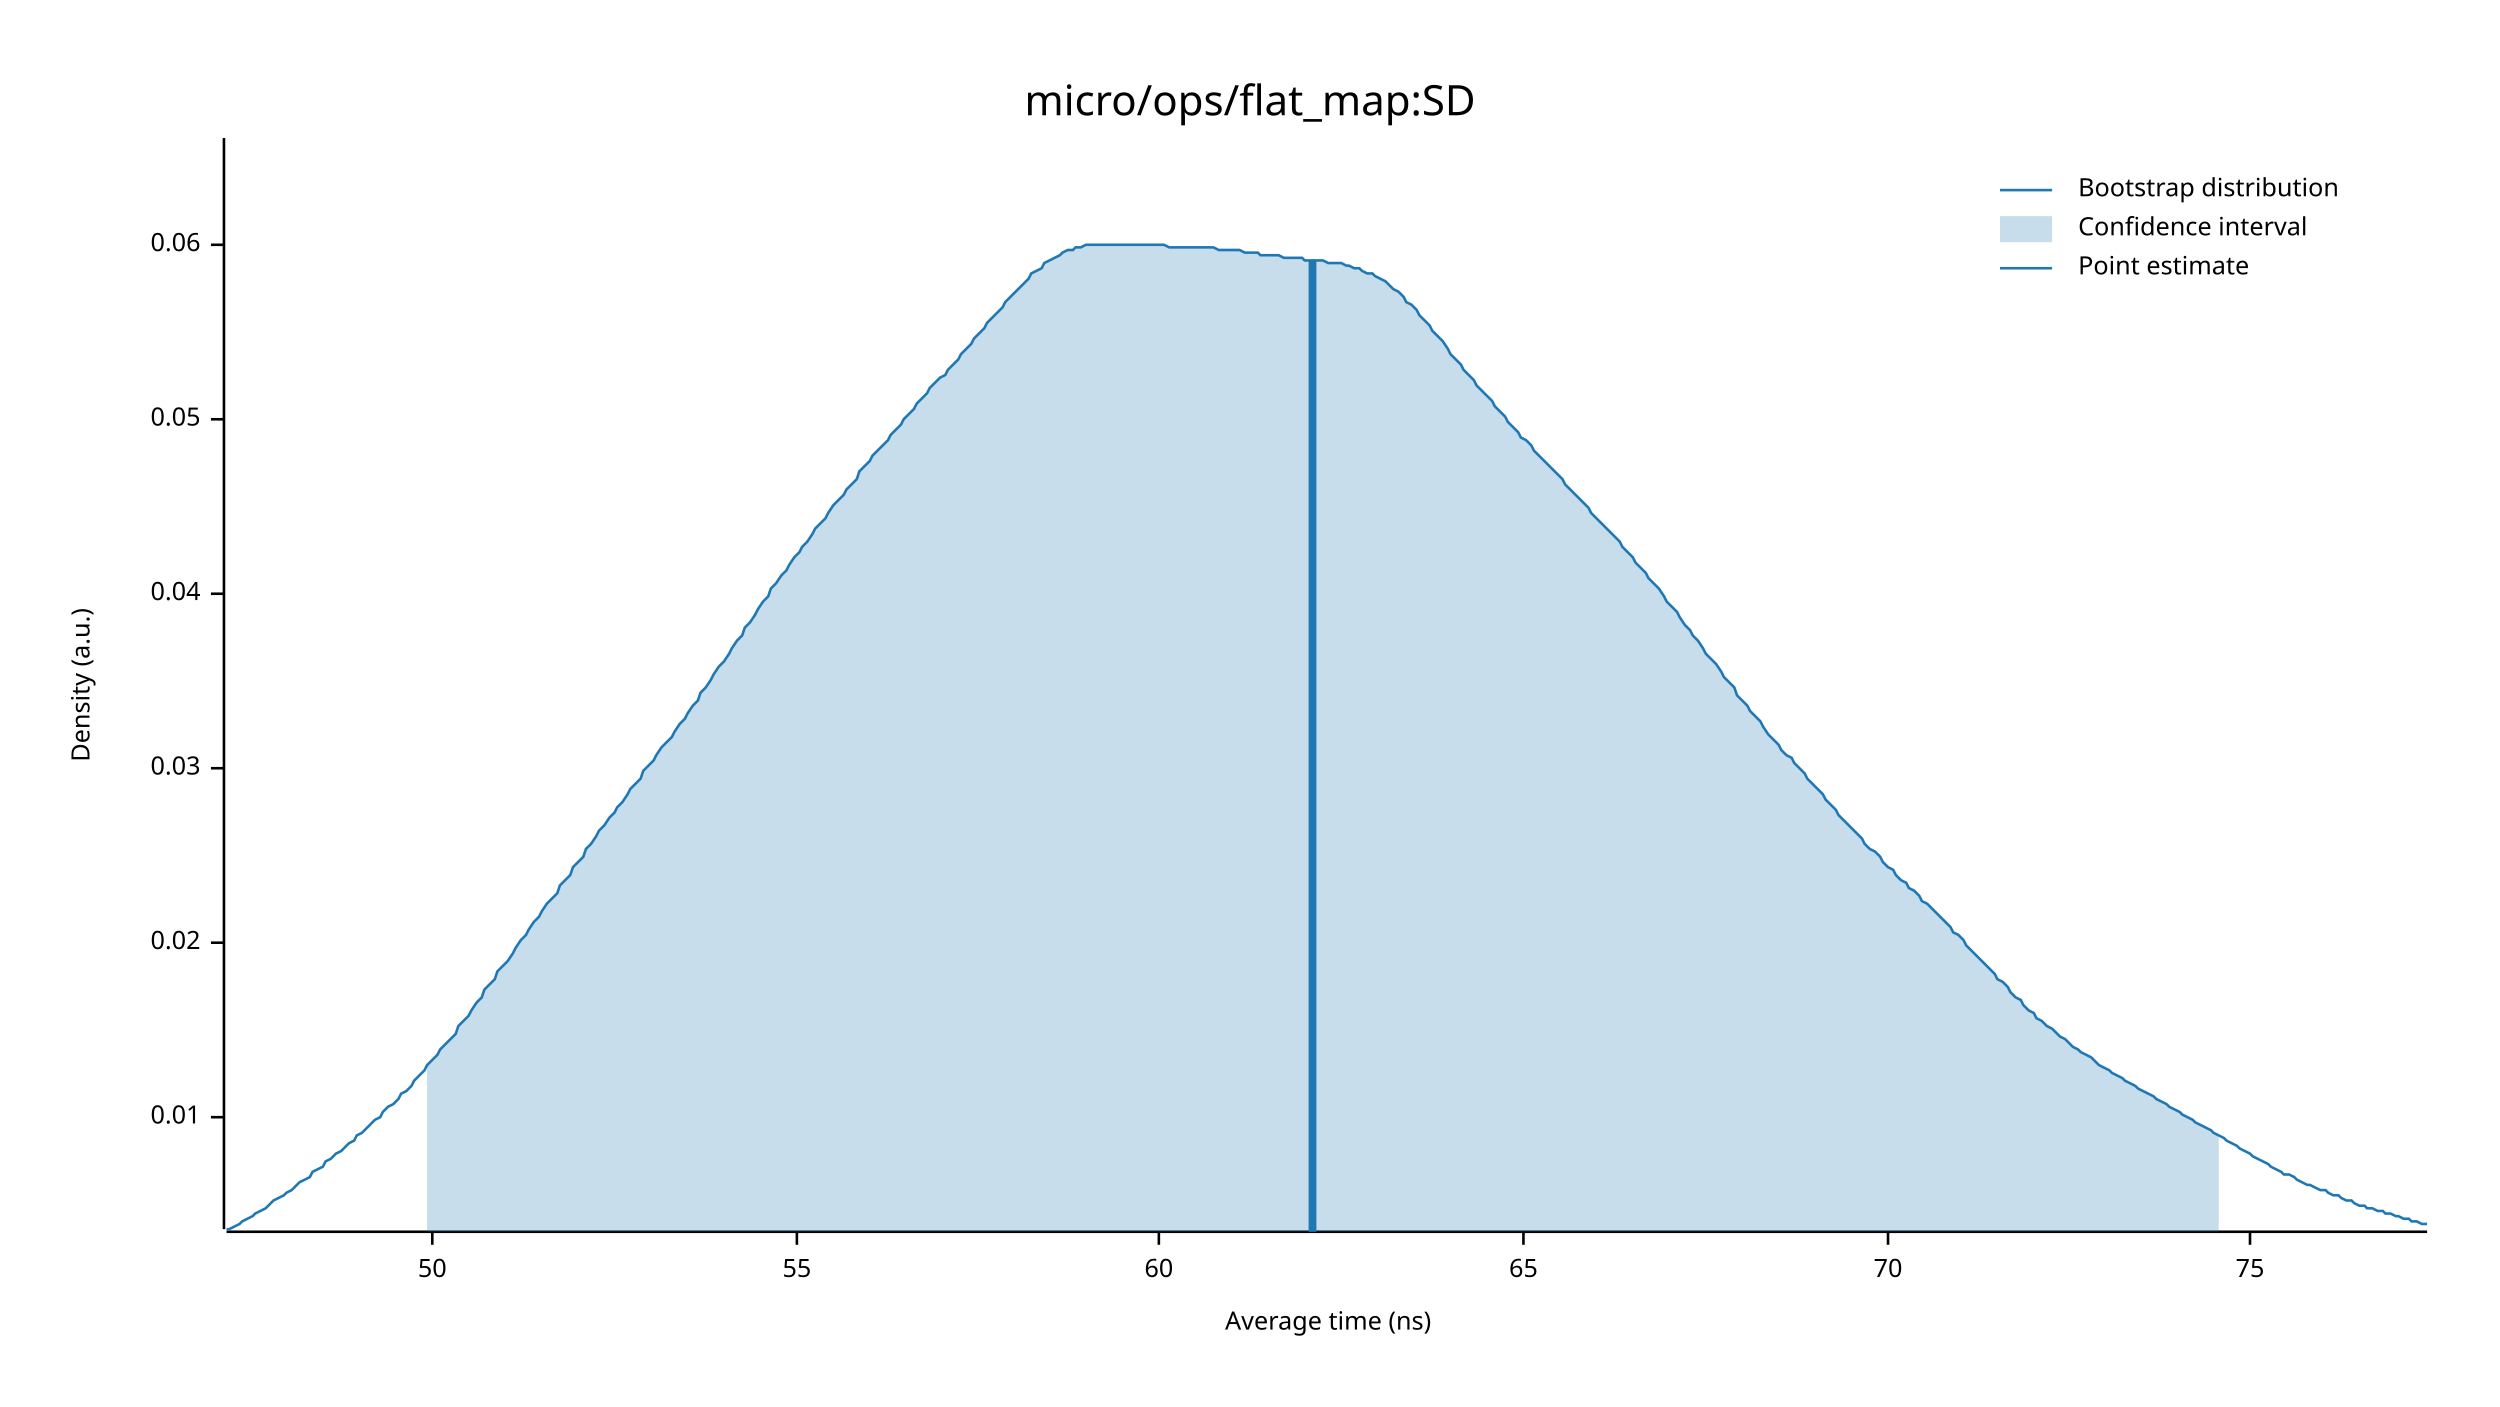
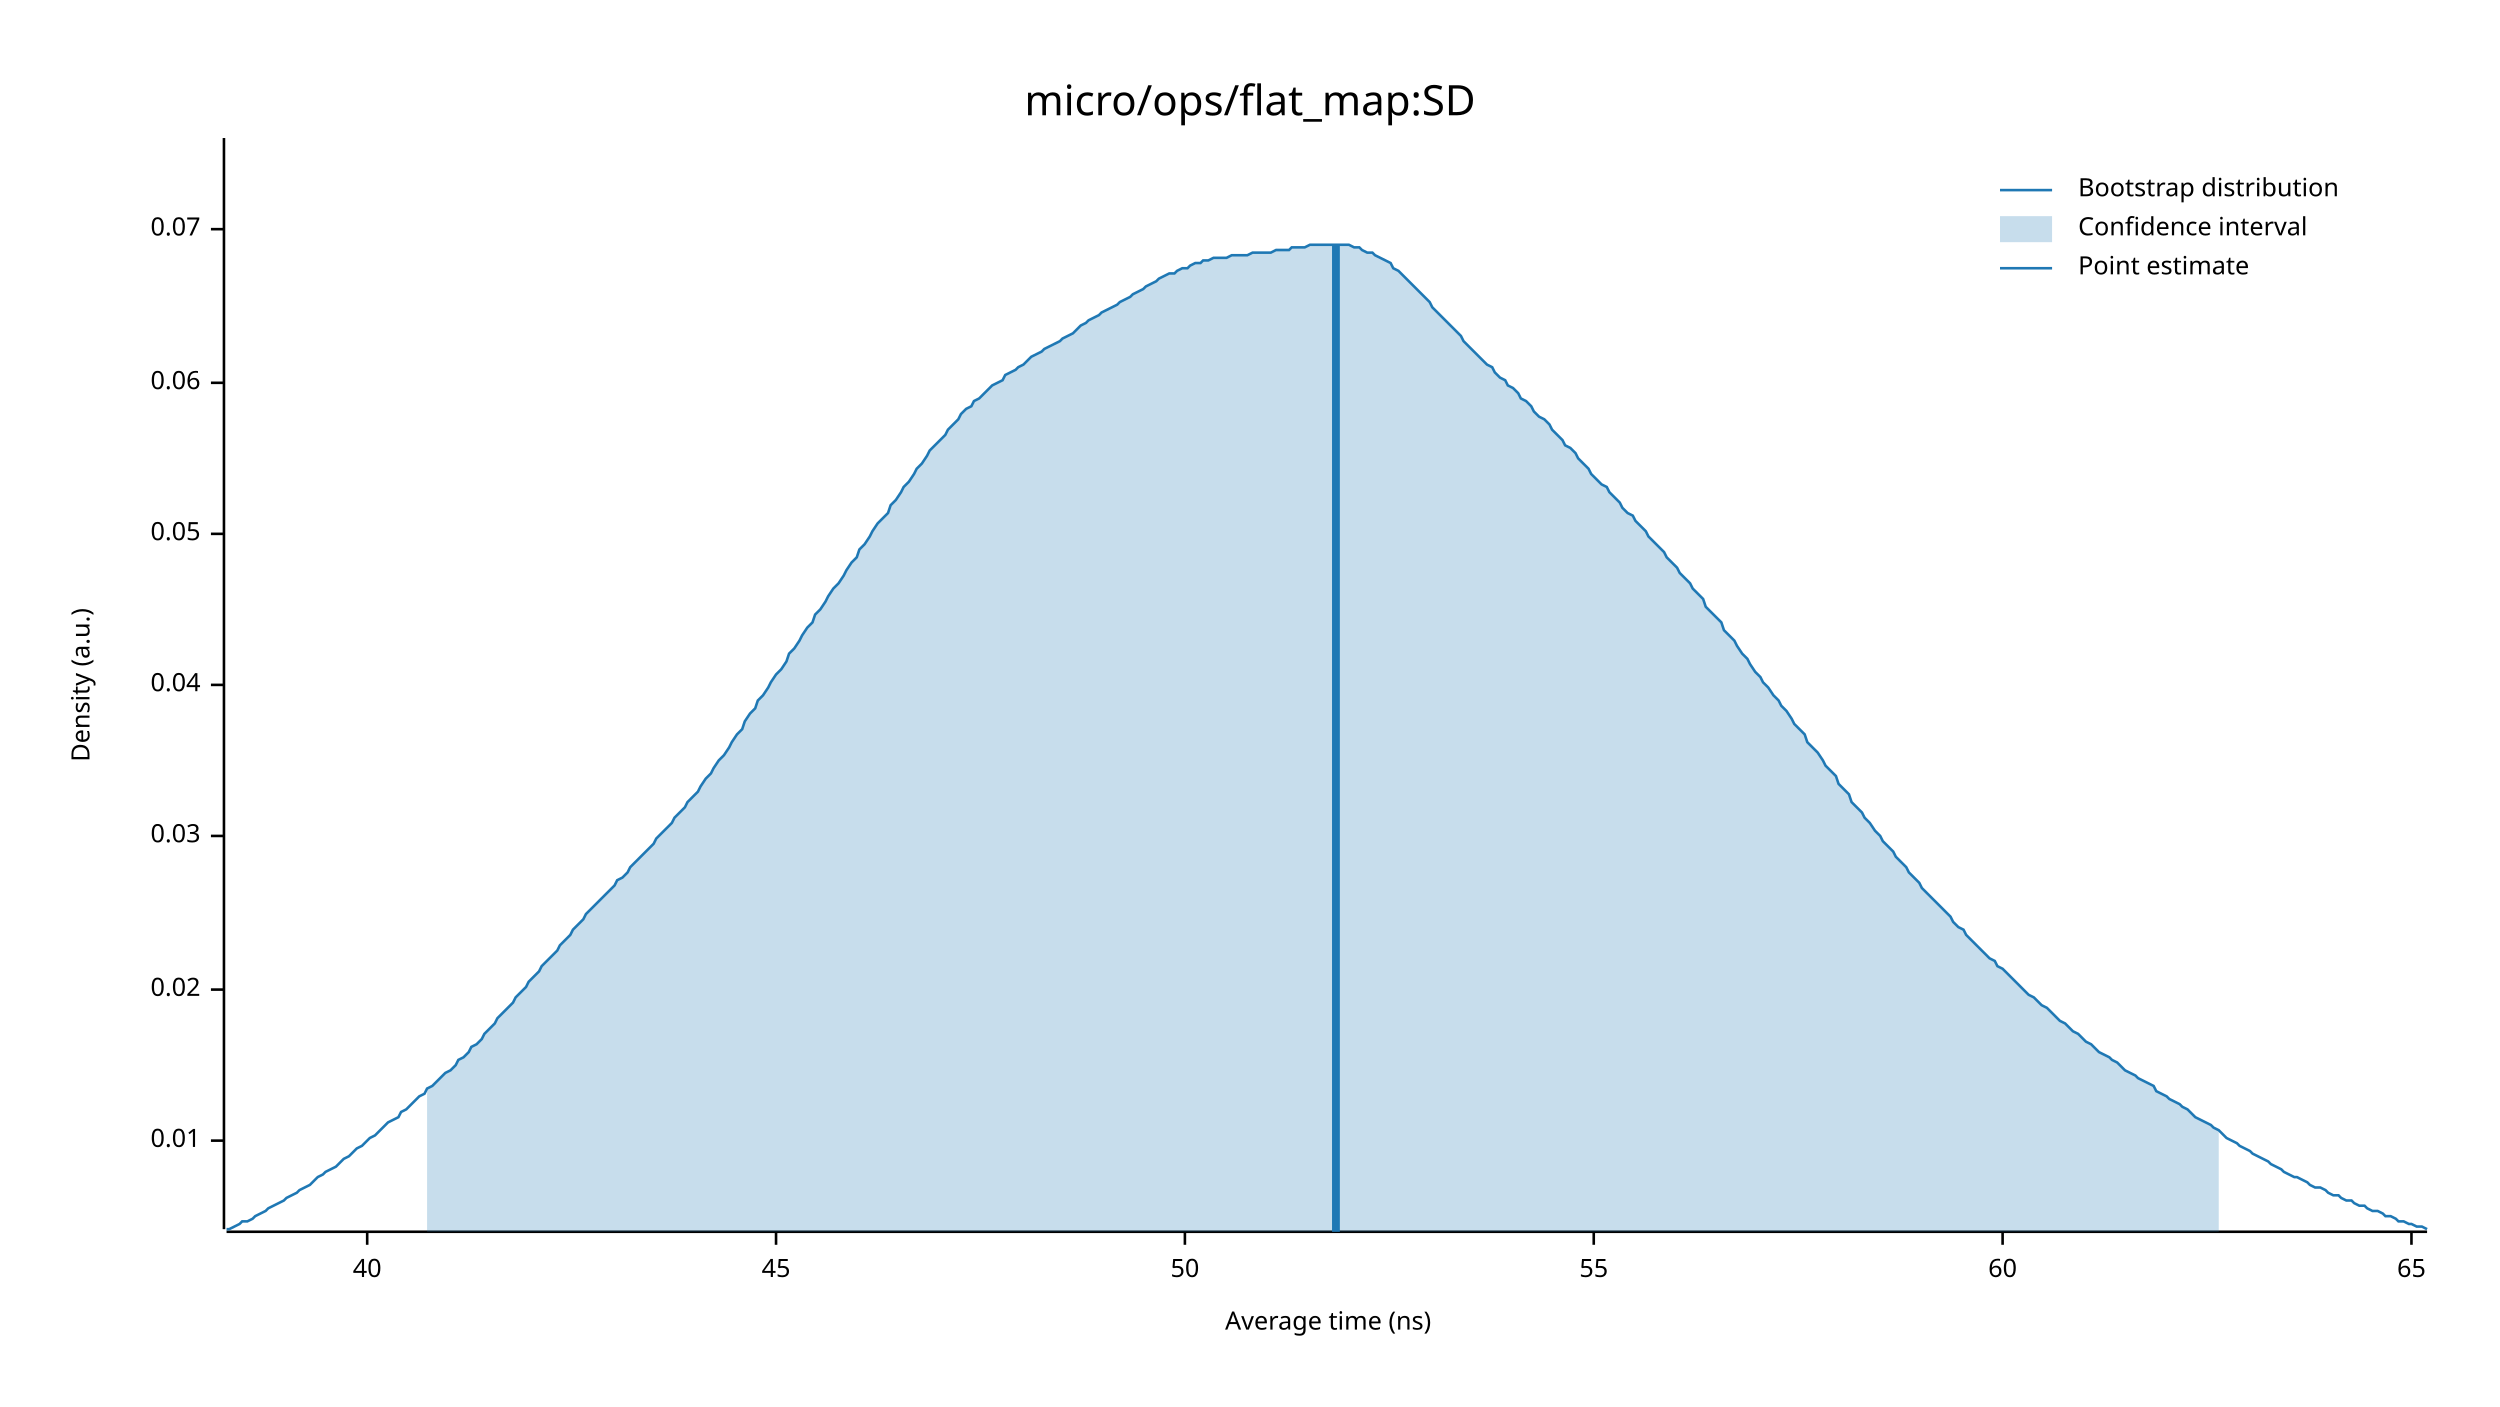
<svg xmlns="http://www.w3.org/2000/svg" width="960" height="540" viewBox="0 0 960 540">
  <text x="480" y="32" dy="0.76em" text-anchor="middle" font-family="sans-serif" font-size="16.129" opacity="1" fill="#000000">
micro/ops/flat_map:SD
</text>
  <text x="27" y="263" dy="0.76em" text-anchor="middle" font-family="sans-serif" font-size="9.677" opacity="1" fill="#000000" transform="rotate(270, 27, 263)">
Density (a.u.)
</text>
  <text x="510" y="513" dy="-0.5ex" text-anchor="middle" font-family="sans-serif" font-size="9.677" opacity="1" fill="#000000">
Average time (ns)
</text>
  <polyline fill="none" opacity="1" stroke="#000000" stroke-width="1" points="86,53 86,472 " />
-   <text x="77" y="429" dy="0.5ex" text-anchor="end" font-family="sans-serif" font-size="9.677" opacity="1" fill="#000000">
+   <text x="77" y="438" dy="0.5ex" text-anchor="end" font-family="sans-serif" font-size="9.677" opacity="1" fill="#000000">
0.01
</text>
-   <polyline fill="none" opacity="1" stroke="#000000" stroke-width="1" points="81,429 86,429 " />
-   <text x="77" y="362" dy="0.5ex" text-anchor="end" font-family="sans-serif" font-size="9.677" opacity="1" fill="#000000">
+   <polyline fill="none" opacity="1" stroke="#000000" stroke-width="1" points="81,438 86,438 " />
+   <text x="77" y="380" dy="0.5ex" text-anchor="end" font-family="sans-serif" font-size="9.677" opacity="1" fill="#000000">
0.02
</text>
-   <polyline fill="none" opacity="1" stroke="#000000" stroke-width="1" points="81,362 86,362 " />
-   <text x="77" y="295" dy="0.5ex" text-anchor="end" font-family="sans-serif" font-size="9.677" opacity="1" fill="#000000">
+   <polyline fill="none" opacity="1" stroke="#000000" stroke-width="1" points="81,380 86,380 " />
+   <text x="77" y="321" dy="0.5ex" text-anchor="end" font-family="sans-serif" font-size="9.677" opacity="1" fill="#000000">
0.03
</text>
-   <polyline fill="none" opacity="1" stroke="#000000" stroke-width="1" points="81,295 86,295 " />
-   <text x="77" y="228" dy="0.5ex" text-anchor="end" font-family="sans-serif" font-size="9.677" opacity="1" fill="#000000">
+   <polyline fill="none" opacity="1" stroke="#000000" stroke-width="1" points="81,321 86,321 " />
+   <text x="77" y="263" dy="0.5ex" text-anchor="end" font-family="sans-serif" font-size="9.677" opacity="1" fill="#000000">
0.04
</text>
-   <polyline fill="none" opacity="1" stroke="#000000" stroke-width="1" points="81,228 86,228 " />
-   <text x="77" y="161" dy="0.5ex" text-anchor="end" font-family="sans-serif" font-size="9.677" opacity="1" fill="#000000">
+   <polyline fill="none" opacity="1" stroke="#000000" stroke-width="1" points="81,263 86,263 " />
+   <text x="77" y="205" dy="0.5ex" text-anchor="end" font-family="sans-serif" font-size="9.677" opacity="1" fill="#000000">
0.05
</text>
-   <polyline fill="none" opacity="1" stroke="#000000" stroke-width="1" points="81,161 86,161 " />
-   <text x="77" y="94" dy="0.5ex" text-anchor="end" font-family="sans-serif" font-size="9.677" opacity="1" fill="#000000">
+   <polyline fill="none" opacity="1" stroke="#000000" stroke-width="1" points="81,205 86,205 " />
+   <text x="77" y="147" dy="0.5ex" text-anchor="end" font-family="sans-serif" font-size="9.677" opacity="1" fill="#000000">
0.06
</text>
-   <polyline fill="none" opacity="1" stroke="#000000" stroke-width="1" points="81,94 86,94 " />
+   <polyline fill="none" opacity="1" stroke="#000000" stroke-width="1" points="81,147 86,147 " />
+   <text x="77" y="88" dy="0.5ex" text-anchor="end" font-family="sans-serif" font-size="9.677" opacity="1" fill="#000000">
+ 0.07
+ </text>
+   <polyline fill="none" opacity="1" stroke="#000000" stroke-width="1" points="81,88 86,88 " />
  <polyline fill="none" opacity="1" stroke="#000000" stroke-width="1" points="87,473 932,473 " />
-   <text x="166" y="483" dy="0.76em" text-anchor="middle" font-family="sans-serif" font-size="9.677" opacity="1" fill="#000000">
+   <text x="141" y="483" dy="0.76em" text-anchor="middle" font-family="sans-serif" font-size="9.677" opacity="1" fill="#000000">
+ 40
+ </text>
+   <polyline fill="none" opacity="1" stroke="#000000" stroke-width="1" points="141,473 141,478 " />
+   <text x="298" y="483" dy="0.76em" text-anchor="middle" font-family="sans-serif" font-size="9.677" opacity="1" fill="#000000">
+ 45
+ </text>
+   <polyline fill="none" opacity="1" stroke="#000000" stroke-width="1" points="298,473 298,478 " />
+   <text x="455" y="483" dy="0.76em" text-anchor="middle" font-family="sans-serif" font-size="9.677" opacity="1" fill="#000000">
50
</text>
-   <polyline fill="none" opacity="1" stroke="#000000" stroke-width="1" points="166,473 166,478 " />
-   <text x="306" y="483" dy="0.76em" text-anchor="middle" font-family="sans-serif" font-size="9.677" opacity="1" fill="#000000">
+   <polyline fill="none" opacity="1" stroke="#000000" stroke-width="1" points="455,473 455,478 " />
+   <text x="612" y="483" dy="0.76em" text-anchor="middle" font-family="sans-serif" font-size="9.677" opacity="1" fill="#000000">
55
</text>
-   <polyline fill="none" opacity="1" stroke="#000000" stroke-width="1" points="306,473 306,478 " />
-   <text x="445" y="483" dy="0.76em" text-anchor="middle" font-family="sans-serif" font-size="9.677" opacity="1" fill="#000000">
+   <polyline fill="none" opacity="1" stroke="#000000" stroke-width="1" points="612,473 612,478 " />
+   <text x="769" y="483" dy="0.76em" text-anchor="middle" font-family="sans-serif" font-size="9.677" opacity="1" fill="#000000">
60
</text>
-   <polyline fill="none" opacity="1" stroke="#000000" stroke-width="1" points="445,473 445,478 " />
-   <text x="585" y="483" dy="0.76em" text-anchor="middle" font-family="sans-serif" font-size="9.677" opacity="1" fill="#000000">
+   <polyline fill="none" opacity="1" stroke="#000000" stroke-width="1" points="769,473 769,478 " />
+   <text x="926" y="483" dy="0.76em" text-anchor="middle" font-family="sans-serif" font-size="9.677" opacity="1" fill="#000000">
65
</text>
-   <polyline fill="none" opacity="1" stroke="#000000" stroke-width="1" points="585,473 585,478 " />
-   <text x="725" y="483" dy="0.76em" text-anchor="middle" font-family="sans-serif" font-size="9.677" opacity="1" fill="#000000">
- 70
- </text>
-   <polyline fill="none" opacity="1" stroke="#000000" stroke-width="1" points="725,473 725,478 " />
-   <text x="864" y="483" dy="0.76em" text-anchor="middle" font-family="sans-serif" font-size="9.677" opacity="1" fill="#000000">
- 75
- </text>
-   <polyline fill="none" opacity="1" stroke="#000000" stroke-width="1" points="864,473 864,478 " />
-   <polyline fill="none" opacity="1" stroke="#1F78B4" stroke-width="1" points="87,472 88,472 90,471 92,470 93,469 95,468 97,467 98,466 100,465 102,464 103,463 105,461 107,460 109,459 110,458 112,457 114,455 115,454 117,453 119,452 120,450 122,449 124,448 125,446 127,445 129,443 131,442 132,441 134,439 136,438 137,436 139,435 141,433 142,432 144,430 146,429 147,427 149,425 151,424 153,422 154,420 156,419 158,417 159,415 161,413 163,411 164,409 166,407 168,405 169,403 171,401 173,399 175,397 176,394 178,392 180,390 181,388 183,385 185,383 186,380 188,378 190,376 191,373 193,371 195,369 197,366 198,364 200,361 202,359 203,357 205,354 207,352 208,350 210,347 212,345 214,343 215,340 217,338 219,336 220,333 222,331 224,329 225,326 227,324 229,321 230,319 232,317 234,314 236,312 237,310 239,308 241,305 242,303 244,301 246,299 247,296 249,294 251,292 252,290 254,287 256,285 258,283 259,281 261,278 263,276 264,274 266,271 268,269 269,266 271,264 273,261 274,259 276,256 278,254 280,251 281,249 283,246 285,244 286,241 288,239 290,236 291,234 293,231 295,229 296,226 298,224 300,221 302,219 303,217 305,214 307,212 308,210 310,208 312,205 313,203 315,201 317,199 318,197 320,194 322,192 324,190 325,188 327,186 329,184 330,181 332,179 334,177 335,175 337,173 339,171 341,169 342,167 344,165 346,163 347,161 349,159 351,157 352,155 354,153 356,151 357,149 359,147 361,145 363,144 364,142 366,140 368,138 369,136 371,134 373,132 374,130 376,128 378,126 379,124 381,122 383,120 385,118 386,116 388,114 390,112 391,111 393,109 395,107 396,105 398,104 400,103 401,101 403,100 405,99 407,98 408,97 410,96 412,96 413,95 415,95 417,94 418,94 420,94 422,94 423,94 425,94 427,94 429,94 430,94 432,94 434,94 435,94 437,94 439,94 440,94 442,94 444,94 445,94 447,94 449,95 451,95 452,95 454,95 456,95 457,95 459,95 461,95 462,95 464,95 466,95 468,96 469,96 471,96 473,96 474,96 476,96 478,97 479,97 481,97 483,97 484,98 486,98 488,98 490,98 491,98 493,99 495,99 496,99 498,99 500,99 501,100 503,100 505,100 506,100 508,100 510,101 512,101 513,101 515,101 517,102 518,102 520,103 522,103 523,104 525,105 527,105 528,106 530,107 532,108 534,110 535,111 537,112 539,114 540,116 542,117 544,119 545,121 547,123 549,125 550,127 552,129 554,131 556,134 557,136 559,138 561,140 562,142 564,144 566,146 567,148 569,150 571,152 573,154 574,156 576,158 578,160 579,162 581,164 583,166 584,168 586,169 588,171 589,173 591,175 593,177 595,179 596,180 598,182 600,184 601,186 603,188 605,190 606,191 608,193 610,195 611,197 613,199 615,201 617,203 618,204 620,206 622,208 623,210 625,212 627,214 628,216 630,218 632,220 633,222 635,224 637,226 639,229 640,231 642,233 644,235 645,237 647,240 649,242 650,244 652,246 654,249 655,251 657,253 659,255 661,258 662,260 664,262 666,264 667,267 669,269 671,271 672,273 674,275 676,277 677,279 679,282 681,284 683,286 684,288 686,290 688,291 689,293 691,295 693,297 694,299 696,301 698,303 700,305 701,307 703,309 705,311 706,313 708,315 710,317 711,318 713,320 715,322 716,324 718,326 720,327 722,329 723,331 725,333 727,334 728,336 730,338 732,339 733,341 735,342 737,344 738,346 740,347 742,349 744,351 745,352 747,354 749,356 750,358 752,359 754,361 755,363 757,365 759,367 760,368 762,370 764,372 766,374 767,376 769,377 771,379 772,381 774,383 776,384 777,386 779,388 781,389 782,391 784,392 786,394 788,395 789,396 791,398 793,399 794,400 796,402 798,403 799,404 801,405 803,406 804,407 806,409 808,410 810,411 811,412 813,413 815,414 816,415 818,416 820,417 821,418 823,419 825,420 827,421 828,422 830,423 832,424 833,425 835,426 837,427 838,428 840,429 842,430 843,431 845,432 847,433 849,434 850,435 852,436 854,437 855,438 857,439 859,440 860,441 862,442 864,443 865,444 867,445 869,446 871,447 872,448 874,449 876,450 877,451 879,451 881,452 882,453 884,454 886,455 887,455 889,456 891,457 893,457 894,458 896,459 898,459 899,460 901,461 903,461 904,462 906,463 908,463 909,464 911,464 913,465 915,465 916,466 918,466 920,467 921,467 923,468 925,468 926,469 928,469 930,470 932,470 " />
-   <polygon opacity="0.25" fill="#1F78B4" points="164,409 166,407 168,405 169,403 171,401 173,399 175,397 176,394 178,392 180,390 181,388 183,385 185,383 186,380 188,378 190,376 191,373 193,371 195,369 197,366 198,364 200,361 202,359 203,357 205,354 207,352 208,350 210,347 212,345 214,343 215,340 217,338 219,336 220,333 222,331 224,329 225,326 227,324 229,321 230,319 232,317 234,314 236,312 237,310 239,308 241,305 242,303 244,301 246,299 247,296 249,294 251,292 252,290 254,287 256,285 258,283 259,281 261,278 263,276 264,274 266,271 268,269 269,266 271,264 273,261 274,259 276,256 278,254 280,251 281,249 283,246 285,244 286,241 288,239 290,236 291,234 293,231 295,229 296,226 298,224 300,221 302,219 303,217 305,214 307,212 308,210 310,208 312,205 313,203 315,201 317,199 318,197 320,194 322,192 324,190 325,188 327,186 329,184 330,181 332,179 334,177 335,175 337,173 339,171 341,169 342,167 344,165 346,163 347,161 349,159 351,157 352,155 354,153 356,151 357,149 359,147 361,145 363,144 364,142 366,140 368,138 369,136 371,134 373,132 374,130 376,128 378,126 379,124 381,122 383,120 385,118 386,116 388,114 390,112 391,111 393,109 395,107 396,105 398,104 400,103 401,101 403,100 405,99 407,98 408,97 410,96 412,96 413,95 415,95 417,94 418,94 420,94 422,94 423,94 425,94 427,94 429,94 430,94 432,94 434,94 435,94 437,94 439,94 440,94 442,94 444,94 445,94 447,94 449,95 451,95 452,95 454,95 456,95 457,95 459,95 461,95 462,95 464,95 466,95 468,96 469,96 471,96 473,96 474,96 476,96 478,97 479,97 481,97 483,97 484,98 486,98 488,98 490,98 491,98 493,99 495,99 496,99 498,99 500,99 501,100 503,100 505,100 506,100 508,100 510,101 512,101 513,101 515,101 517,102 518,102 520,103 522,103 523,104 525,105 527,105 528,106 530,107 532,108 534,110 535,111 537,112 539,114 540,116 542,117 544,119 545,121 547,123 549,125 550,127 552,129 554,131 556,134 557,136 559,138 561,140 562,142 564,144 566,146 567,148 569,150 571,152 573,154 574,156 576,158 578,160 579,162 581,164 583,166 584,168 586,169 588,171 589,173 591,175 593,177 595,179 596,180 598,182 600,184 601,186 603,188 605,190 606,191 608,193 610,195 611,197 613,199 615,201 617,203 618,204 620,206 622,208 623,210 625,212 627,214 628,216 630,218 632,220 633,222 635,224 637,226 639,229 640,231 642,233 644,235 645,237 647,240 649,242 650,244 652,246 654,249 655,251 657,253 659,255 661,258 662,260 664,262 666,264 667,267 669,269 671,271 672,273 674,275 676,277 677,279 679,282 681,284 683,286 684,288 686,290 688,291 689,293 691,295 693,297 694,299 696,301 698,303 700,305 701,307 703,309 705,311 706,313 708,315 710,317 711,318 713,320 715,322 716,324 718,326 720,327 722,329 723,331 725,333 727,334 728,336 730,338 732,339 733,341 735,342 737,344 738,346 740,347 742,349 744,351 745,352 747,354 749,356 750,358 752,359 754,361 755,363 757,365 759,367 760,368 762,370 764,372 766,374 767,376 769,377 771,379 772,381 774,383 776,384 777,386 779,388 781,389 782,391 784,392 786,394 788,395 789,396 791,398 793,399 794,400 796,402 798,403 799,404 801,405 803,406 804,407 806,409 808,410 810,411 811,412 813,413 815,414 816,415 818,416 820,417 821,418 823,419 825,420 827,421 828,422 830,423 832,424 833,425 835,426 837,427 838,428 840,429 842,430 843,431 845,432 847,433 849,434 850,435 852,436 852,473 164,473 " />
-   <polyline fill="none" opacity="1" stroke="#1F78B4" stroke-width="3" points="504,473 504,100 " />
+   <polyline fill="none" opacity="1" stroke="#000000" stroke-width="1" points="926,473 926,478 " />
+   <polyline fill="none" opacity="1" stroke="#1F78B4" stroke-width="1" points="87,472 88,472 90,471 92,470 93,469 95,469 97,468 98,467 100,466 102,465 103,464 105,463 107,462 109,461 110,460 112,459 114,458 115,457 117,456 119,455 120,454 122,452 124,451 125,450 127,449 129,448 131,446 132,445 134,444 136,442 137,441 139,440 141,438 142,437 144,436 146,434 147,433 149,431 151,430 153,429 154,427 156,426 158,424 159,423 161,421 163,420 164,418 166,417 168,415 169,414 171,412 173,411 175,409 176,407 178,406 180,404 181,402 183,401 185,399 186,397 188,395 190,393 191,391 193,389 195,387 197,385 198,383 200,381 202,379 203,377 205,375 207,373 208,371 210,369 212,367 214,365 215,363 217,361 219,359 220,357 222,355 224,353 225,351 227,349 229,347 230,346 232,344 234,342 236,340 237,338 239,337 241,335 242,333 244,331 246,329 247,328 249,326 251,324 252,322 254,320 256,318 258,316 259,314 261,312 263,310 264,308 266,306 268,304 269,302 271,299 273,297 274,295 276,292 278,290 280,287 281,285 283,282 285,280 286,277 288,274 290,272 291,269 293,267 295,264 296,262 298,259 300,257 302,254 303,251 305,249 307,246 308,244 310,241 312,239 313,236 315,234 317,231 318,229 320,226 322,224 324,221 325,219 327,216 329,214 330,211 332,209 334,206 335,204 337,201 339,199 341,197 342,194 344,192 346,189 347,187 349,185 351,182 352,180 354,178 356,175 357,173 359,171 361,169 363,167 364,165 366,163 368,161 369,159 371,157 373,156 374,154 376,153 378,151 379,150 381,148 383,147 385,146 386,144 388,143 390,142 391,141 393,140 395,138 396,137 398,136 400,135 401,134 403,133 405,132 407,131 408,130 410,129 412,128 413,127 415,125 417,124 418,123 420,122 422,121 423,120 425,119 427,118 429,117 430,116 432,115 434,114 435,113 437,112 439,111 440,110 442,109 444,108 445,107 447,106 449,105 451,105 452,104 454,103 456,103 457,102 459,101 461,101 462,100 464,100 466,99 468,99 469,99 471,99 473,98 474,98 476,98 478,98 479,98 481,97 483,97 484,97 486,97 488,97 490,96 491,96 493,96 495,96 496,95 498,95 500,95 501,95 503,94 505,94 506,94 508,94 510,94 512,94 513,94 515,94 517,94 518,94 520,95 522,95 523,96 525,97 527,97 528,98 530,99 532,100 534,101 535,103 537,104 539,106 540,107 542,109 544,111 545,112 547,114 549,116 550,118 552,120 554,122 556,124 557,125 559,127 561,129 562,131 564,133 566,135 567,136 569,138 571,140 573,141 574,143 576,145 578,146 579,148 581,149 583,151 584,153 586,154 588,156 589,158 591,160 593,161 595,163 596,165 598,167 600,169 601,171 603,172 605,174 606,176 608,178 610,180 611,182 613,184 615,186 617,187 618,189 620,191 622,193 623,195 625,197 627,198 628,200 630,202 632,204 633,206 635,208 637,210 639,212 640,214 642,216 644,218 645,220 647,222 649,224 650,226 652,228 654,230 655,233 657,235 659,237 661,239 662,242 664,244 666,246 667,248 669,251 671,253 672,255 674,258 676,260 677,262 679,264 681,267 683,269 684,271 686,273 688,276 689,278 691,280 693,282 694,285 696,287 698,289 700,292 701,294 703,296 705,298 706,301 708,303 710,305 711,308 713,310 715,312 716,314 718,316 720,319 722,321 723,323 725,325 727,327 728,329 730,331 732,333 733,335 735,337 737,339 738,341 740,343 742,345 744,347 745,348 747,350 749,352 750,354 752,356 754,357 755,359 757,361 759,363 760,364 762,366 764,368 766,369 767,371 769,372 771,374 772,375 774,377 776,379 777,380 779,382 781,383 782,384 784,386 786,387 788,389 789,390 791,392 793,393 794,394 796,396 798,397 799,398 801,400 803,401 804,402 806,404 808,405 810,406 811,407 813,408 815,410 816,411 818,412 820,413 821,414 823,415 825,416 827,417 828,419 830,420 832,421 833,422 835,423 837,424 838,425 840,426 842,428 843,429 845,430 847,431 849,432 850,433 852,434 854,436 855,437 857,438 859,439 860,440 862,441 864,442 865,443 867,444 869,445 871,446 872,447 874,448 876,449 877,450 879,451 881,452 882,452 884,453 886,454 887,455 889,456 891,456 893,457 894,458 896,459 898,459 899,460 901,461 903,461 904,462 906,463 908,463 909,464 911,465 913,465 915,466 916,467 918,467 920,468 921,469 923,469 925,470 926,470 928,471 930,471 932,472 " />
+   <polygon opacity="0.25" fill="#1F78B4" points="164,418 166,417 168,415 169,414 171,412 173,411 175,409 176,407 178,406 180,404 181,402 183,401 185,399 186,397 188,395 190,393 191,391 193,389 195,387 197,385 198,383 200,381 202,379 203,377 205,375 207,373 208,371 210,369 212,367 214,365 215,363 217,361 219,359 220,357 222,355 224,353 225,351 227,349 229,347 230,346 232,344 234,342 236,340 237,338 239,337 241,335 242,333 244,331 246,329 247,328 249,326 251,324 252,322 254,320 256,318 258,316 259,314 261,312 263,310 264,308 266,306 268,304 269,302 271,299 273,297 274,295 276,292 278,290 280,287 281,285 283,282 285,280 286,277 288,274 290,272 291,269 293,267 295,264 296,262 298,259 300,257 302,254 303,251 305,249 307,246 308,244 310,241 312,239 313,236 315,234 317,231 318,229 320,226 322,224 324,221 325,219 327,216 329,214 330,211 332,209 334,206 335,204 337,201 339,199 341,197 342,194 344,192 346,189 347,187 349,185 351,182 352,180 354,178 356,175 357,173 359,171 361,169 363,167 364,165 366,163 368,161 369,159 371,157 373,156 374,154 376,153 378,151 379,150 381,148 383,147 385,146 386,144 388,143 390,142 391,141 393,140 395,138 396,137 398,136 400,135 401,134 403,133 405,132 407,131 408,130 410,129 412,128 413,127 415,125 417,124 418,123 420,122 422,121 423,120 425,119 427,118 429,117 430,116 432,115 434,114 435,113 437,112 439,111 440,110 442,109 444,108 445,107 447,106 449,105 451,105 452,104 454,103 456,103 457,102 459,101 461,101 462,100 464,100 466,99 468,99 469,99 471,99 473,98 474,98 476,98 478,98 479,98 481,97 483,97 484,97 486,97 488,97 490,96 491,96 493,96 495,96 496,95 498,95 500,95 501,95 503,94 505,94 506,94 508,94 510,94 512,94 513,94 515,94 517,94 518,94 520,95 522,95 523,96 525,97 527,97 528,98 530,99 532,100 534,101 535,103 537,104 539,106 540,107 542,109 544,111 545,112 547,114 549,116 550,118 552,120 554,122 556,124 557,125 559,127 561,129 562,131 564,133 566,135 567,136 569,138 571,140 573,141 574,143 576,145 578,146 579,148 581,149 583,151 584,153 586,154 588,156 589,158 591,160 593,161 595,163 596,165 598,167 600,169 601,171 603,172 605,174 606,176 608,178 610,180 611,182 613,184 615,186 617,187 618,189 620,191 622,193 623,195 625,197 627,198 628,200 630,202 632,204 633,206 635,208 637,210 639,212 640,214 642,216 644,218 645,220 647,222 649,224 650,226 652,228 654,230 655,233 657,235 659,237 661,239 662,242 664,244 666,246 667,248 669,251 671,253 672,255 674,258 676,260 677,262 679,264 681,267 683,269 684,271 686,273 688,276 689,278 691,280 693,282 694,285 696,287 698,289 700,292 701,294 703,296 705,298 706,301 708,303 710,305 711,308 713,310 715,312 716,314 718,316 720,319 722,321 723,323 725,325 727,327 728,329 730,331 732,333 733,335 735,337 737,339 738,341 740,343 742,345 744,347 745,348 747,350 749,352 750,354 752,356 754,357 755,359 757,361 759,363 760,364 762,366 764,368 766,369 767,371 769,372 771,374 772,375 774,377 776,379 777,380 779,382 781,383 782,384 784,386 786,387 788,389 789,390 791,392 793,393 794,394 796,396 798,397 799,398 801,400 803,401 804,402 806,404 808,405 810,406 811,407 813,408 815,410 816,411 818,412 820,413 821,414 823,415 825,416 827,417 828,419 830,420 832,421 833,422 835,423 837,424 838,425 840,426 842,428 843,429 845,430 847,431 849,432 850,433 852,434 852,473 164,473 " />
+   <polyline fill="none" opacity="1" stroke="#1F78B4" stroke-width="3" points="513,473 513,94 " />
  <text x="798" y="68" dy="0.76em" text-anchor="start" font-family="sans-serif" font-size="9.677" opacity="1" fill="#000000">
Bootstrap distribution
</text>
  <text x="798" y="83" dy="0.76em" text-anchor="start" font-family="sans-serif" font-size="9.677" opacity="1" fill="#000000">
Confidence interval
</text>
  <text x="798" y="98" dy="0.76em" text-anchor="start" font-family="sans-serif" font-size="9.677" opacity="1" fill="#000000">
Point estimate
</text>
  <polyline fill="none" opacity="1" stroke="#1F78B4" stroke-width="1" points="768,73 788,73 " />
  <rect x="768" y="83" width="20" height="10" opacity="0.25" fill="#1F78B4" stroke="none" />
  <polyline fill="none" opacity="1" stroke="#1F78B4" stroke-width="1" points="768,103 788,103 " />
</svg>
